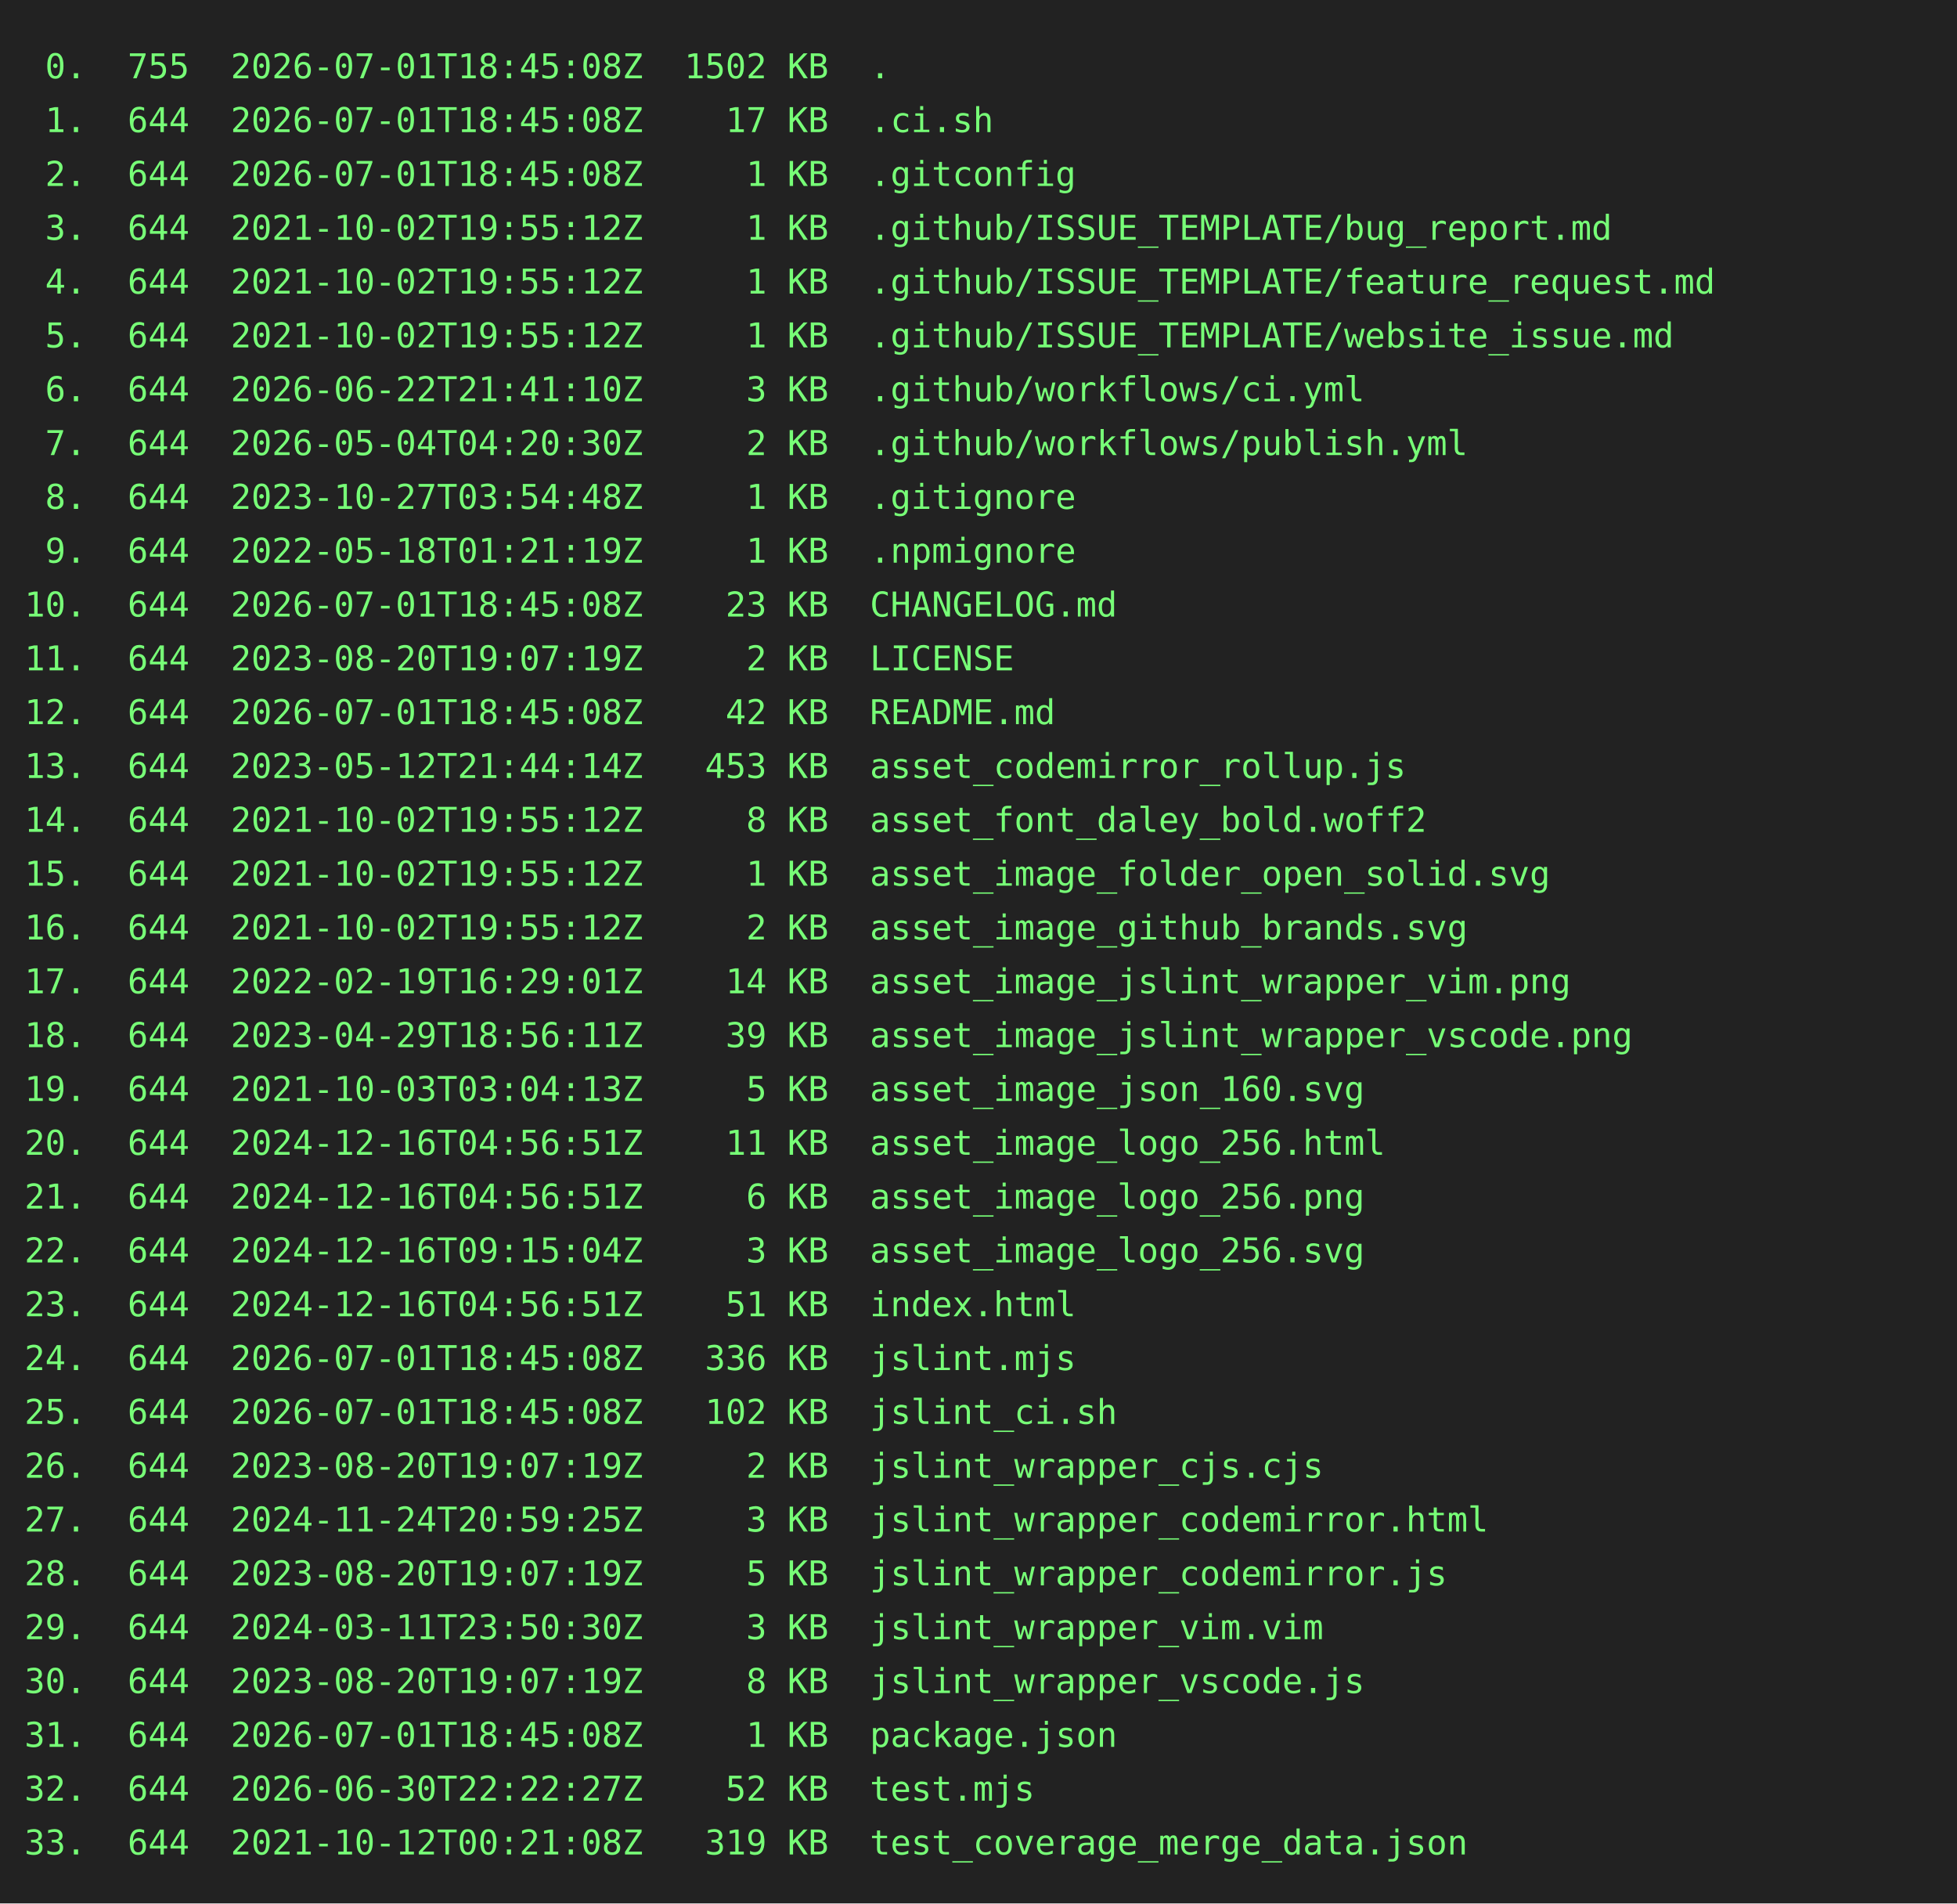
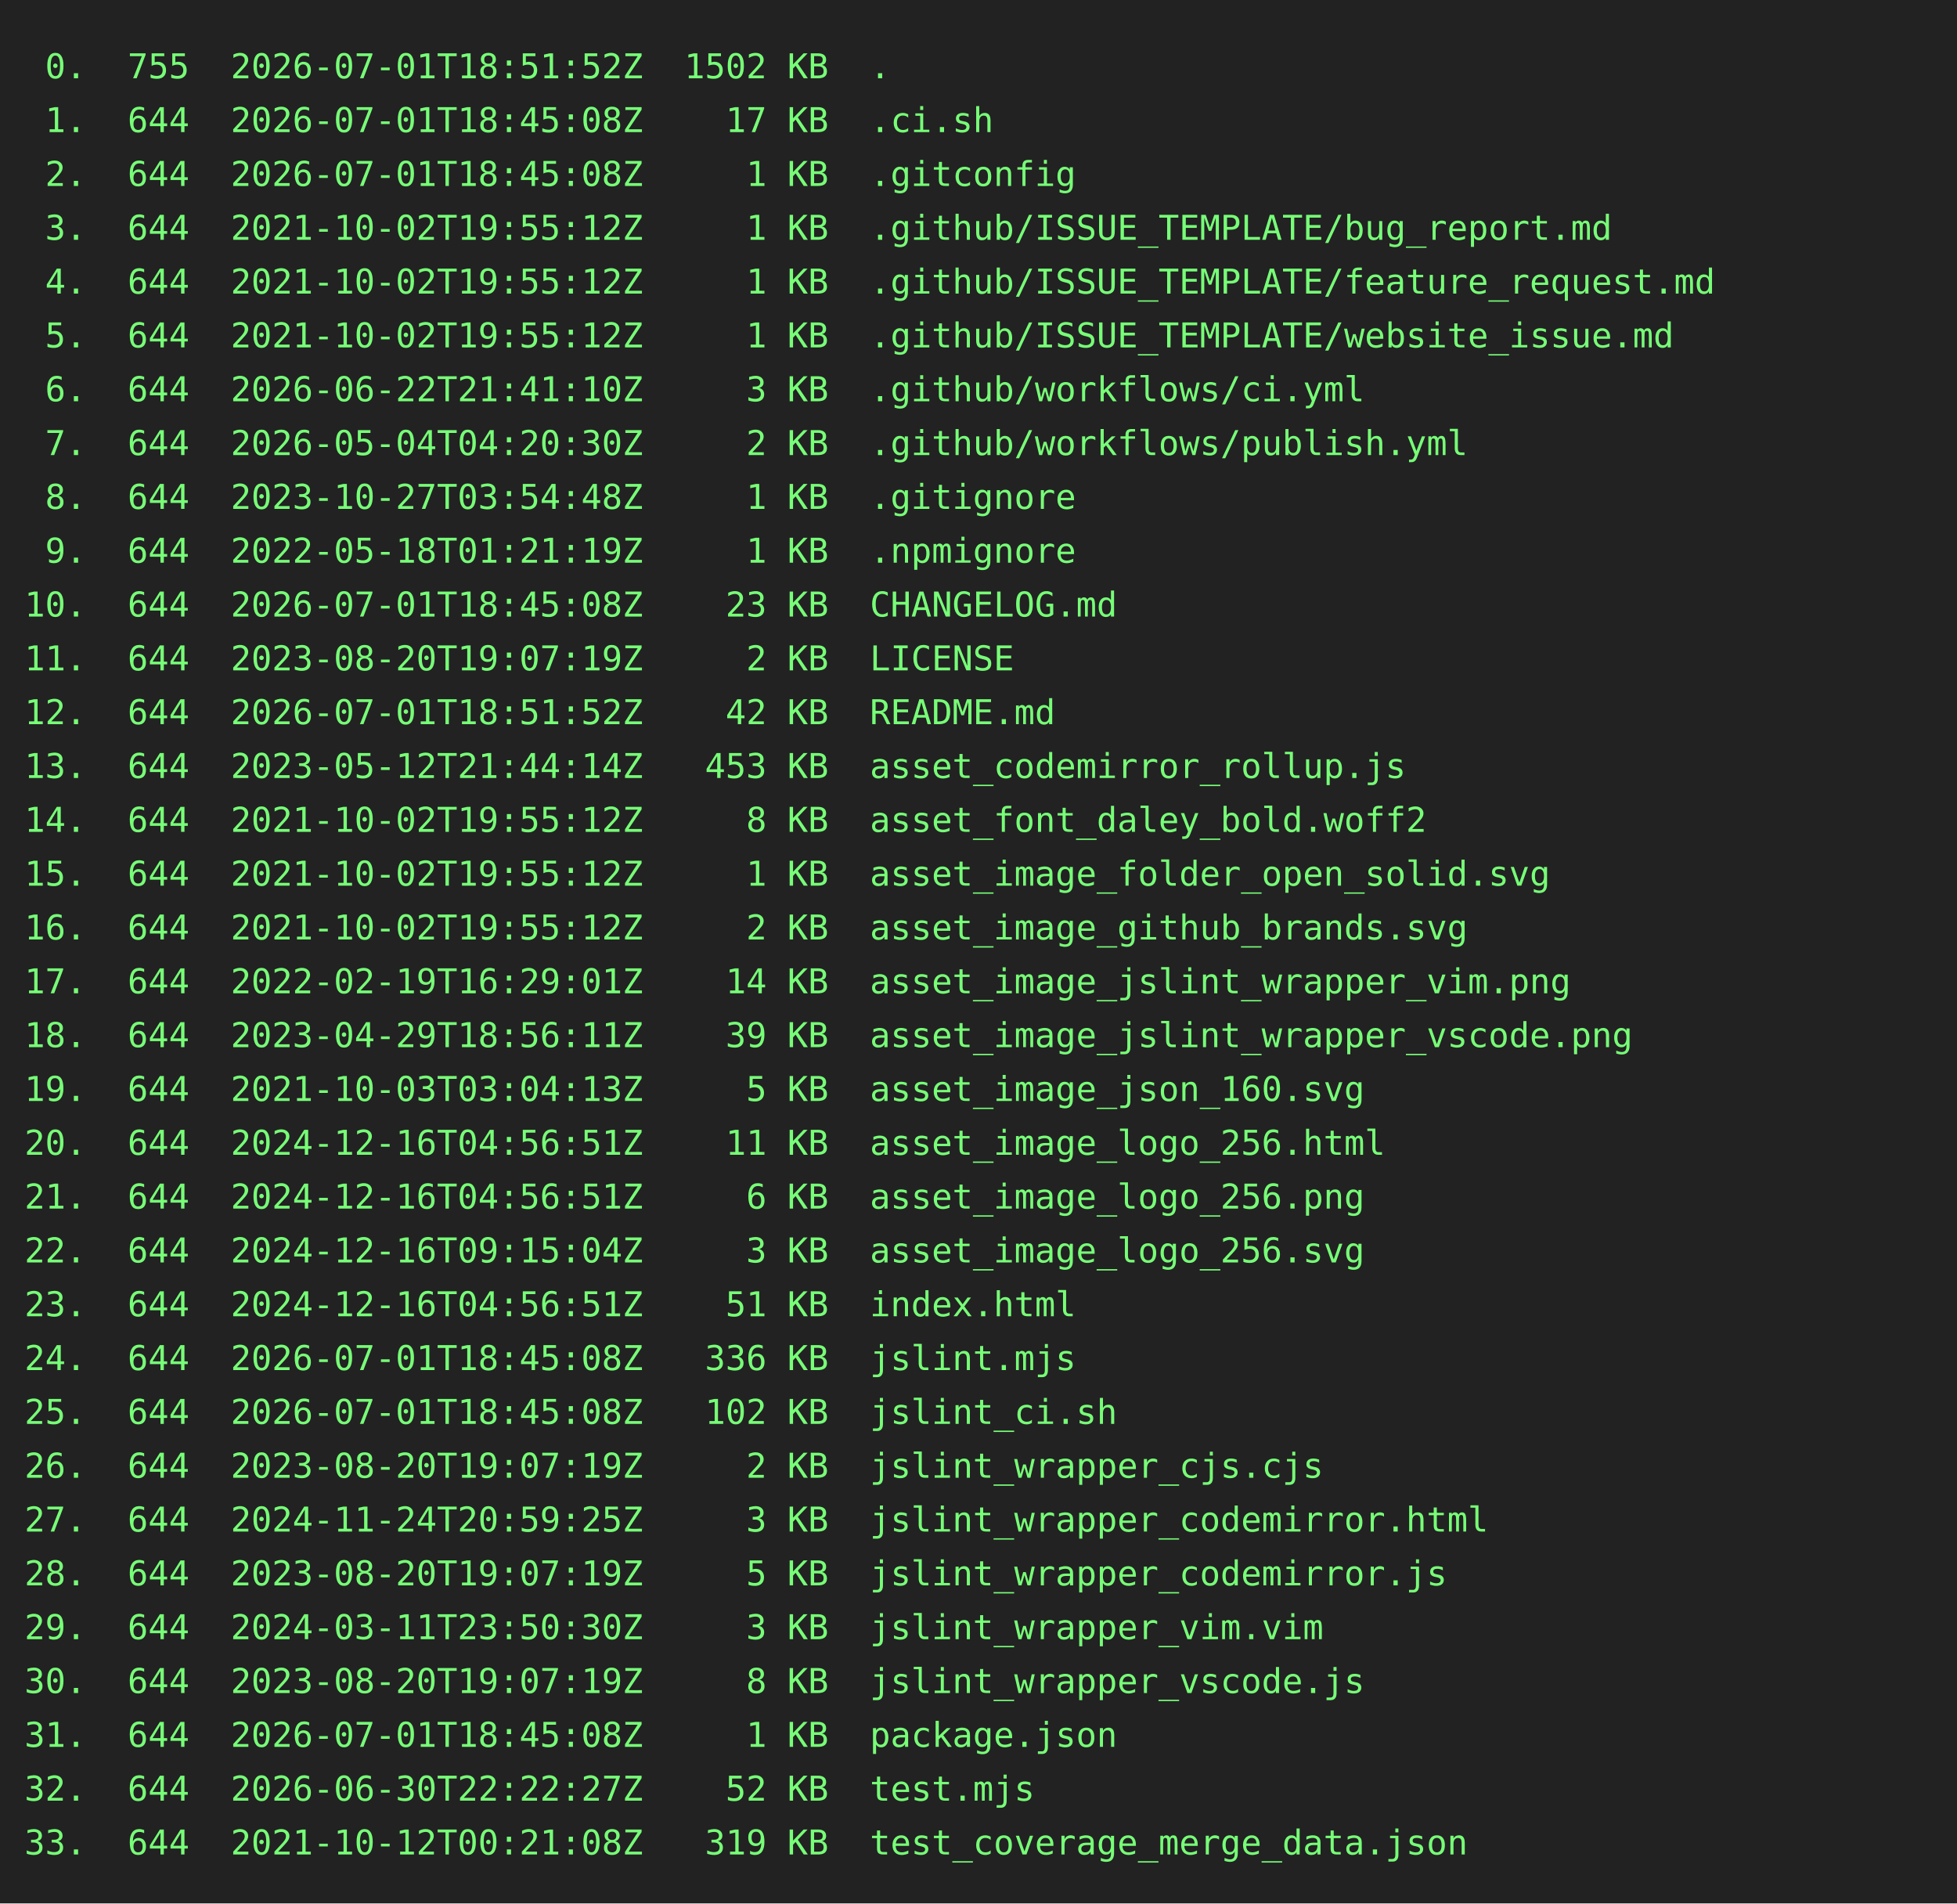
<svg xmlns="http://www.w3.org/2000/svg" height="778" width="800">
  <rect height="778" fill="#222" width="800" />
  <text fill="#7f7" font-family="consolas, menlo, monospace" font-size="14" xml:space="preserve">
-     <tspan lengthAdjust="spacingAndGlyphs" textLength="768" x="10" y="32"> 0.  755  2026-07-01T18:45:08Z  1502 KB  .                                                       </tspan>
+     <tspan lengthAdjust="spacingAndGlyphs" textLength="768" x="10" y="32"> 0.  755  2026-07-01T18:51:52Z  1502 KB  .                                                       </tspan>
    <tspan lengthAdjust="spacingAndGlyphs" textLength="768" x="10" y="54"> 1.  644  2026-07-01T18:45:08Z    17 KB  .ci.sh                                                  </tspan>
    <tspan lengthAdjust="spacingAndGlyphs" textLength="768" x="10" y="76"> 2.  644  2026-07-01T18:45:08Z     1 KB  .gitconfig                                              </tspan>
    <tspan lengthAdjust="spacingAndGlyphs" textLength="768" x="10" y="98"> 3.  644  2021-10-02T19:55:12Z     1 KB  .github/ISSUE_TEMPLATE/bug_report.md                    </tspan>
    <tspan lengthAdjust="spacingAndGlyphs" textLength="768" x="10" y="120"> 4.  644  2021-10-02T19:55:12Z     1 KB  .github/ISSUE_TEMPLATE/feature_request.md               </tspan>
    <tspan lengthAdjust="spacingAndGlyphs" textLength="768" x="10" y="142"> 5.  644  2021-10-02T19:55:12Z     1 KB  .github/ISSUE_TEMPLATE/website_issue.md                 </tspan>
    <tspan lengthAdjust="spacingAndGlyphs" textLength="768" x="10" y="164"> 6.  644  2026-06-22T21:41:10Z     3 KB  .github/workflows/ci.yml                                </tspan>
    <tspan lengthAdjust="spacingAndGlyphs" textLength="768" x="10" y="186"> 7.  644  2026-05-04T04:20:30Z     2 KB  .github/workflows/publish.yml                           </tspan>
    <tspan lengthAdjust="spacingAndGlyphs" textLength="768" x="10" y="208"> 8.  644  2023-10-27T03:54:48Z     1 KB  .gitignore                                              </tspan>
    <tspan lengthAdjust="spacingAndGlyphs" textLength="768" x="10" y="230"> 9.  644  2022-05-18T01:21:19Z     1 KB  .npmignore                                              </tspan>
    <tspan lengthAdjust="spacingAndGlyphs" textLength="768" x="10" y="252">10.  644  2026-07-01T18:45:08Z    23 KB  CHANGELOG.md                                            </tspan>
    <tspan lengthAdjust="spacingAndGlyphs" textLength="768" x="10" y="274">11.  644  2023-08-20T19:07:19Z     2 KB  LICENSE                                                 </tspan>
-     <tspan lengthAdjust="spacingAndGlyphs" textLength="768" x="10" y="296">12.  644  2026-07-01T18:45:08Z    42 KB  README.md                                               </tspan>
+     <tspan lengthAdjust="spacingAndGlyphs" textLength="768" x="10" y="296">12.  644  2026-07-01T18:51:52Z    42 KB  README.md                                               </tspan>
    <tspan lengthAdjust="spacingAndGlyphs" textLength="768" x="10" y="318">13.  644  2023-05-12T21:44:14Z   453 KB  asset_codemirror_rollup.js                              </tspan>
    <tspan lengthAdjust="spacingAndGlyphs" textLength="768" x="10" y="340">14.  644  2021-10-02T19:55:12Z     8 KB  asset_font_daley_bold.woff2                             </tspan>
    <tspan lengthAdjust="spacingAndGlyphs" textLength="768" x="10" y="362">15.  644  2021-10-02T19:55:12Z     1 KB  asset_image_folder_open_solid.svg                       </tspan>
    <tspan lengthAdjust="spacingAndGlyphs" textLength="768" x="10" y="384">16.  644  2021-10-02T19:55:12Z     2 KB  asset_image_github_brands.svg                           </tspan>
    <tspan lengthAdjust="spacingAndGlyphs" textLength="768" x="10" y="406">17.  644  2022-02-19T16:29:01Z    14 KB  asset_image_jslint_wrapper_vim.png                      </tspan>
    <tspan lengthAdjust="spacingAndGlyphs" textLength="768" x="10" y="428">18.  644  2023-04-29T18:56:11Z    39 KB  asset_image_jslint_wrapper_vscode.png                   </tspan>
    <tspan lengthAdjust="spacingAndGlyphs" textLength="768" x="10" y="450">19.  644  2021-10-03T03:04:13Z     5 KB  asset_image_json_160.svg                                </tspan>
    <tspan lengthAdjust="spacingAndGlyphs" textLength="768" x="10" y="472">20.  644  2024-12-16T04:56:51Z    11 KB  asset_image_logo_256.html                               </tspan>
    <tspan lengthAdjust="spacingAndGlyphs" textLength="768" x="10" y="494">21.  644  2024-12-16T04:56:51Z     6 KB  asset_image_logo_256.png                                </tspan>
    <tspan lengthAdjust="spacingAndGlyphs" textLength="768" x="10" y="516">22.  644  2024-12-16T09:15:04Z     3 KB  asset_image_logo_256.svg                                </tspan>
    <tspan lengthAdjust="spacingAndGlyphs" textLength="768" x="10" y="538">23.  644  2024-12-16T04:56:51Z    51 KB  index.html                                              </tspan>
    <tspan lengthAdjust="spacingAndGlyphs" textLength="768" x="10" y="560">24.  644  2026-07-01T18:45:08Z   336 KB  jslint.mjs                                              </tspan>
    <tspan lengthAdjust="spacingAndGlyphs" textLength="768" x="10" y="582">25.  644  2026-07-01T18:45:08Z   102 KB  jslint_ci.sh                                            </tspan>
    <tspan lengthAdjust="spacingAndGlyphs" textLength="768" x="10" y="604">26.  644  2023-08-20T19:07:19Z     2 KB  jslint_wrapper_cjs.cjs                                  </tspan>
    <tspan lengthAdjust="spacingAndGlyphs" textLength="768" x="10" y="626">27.  644  2024-11-24T20:59:25Z     3 KB  jslint_wrapper_codemirror.html                          </tspan>
    <tspan lengthAdjust="spacingAndGlyphs" textLength="768" x="10" y="648">28.  644  2023-08-20T19:07:19Z     5 KB  jslint_wrapper_codemirror.js                            </tspan>
    <tspan lengthAdjust="spacingAndGlyphs" textLength="768" x="10" y="670">29.  644  2024-03-11T23:50:30Z     3 KB  jslint_wrapper_vim.vim                                  </tspan>
    <tspan lengthAdjust="spacingAndGlyphs" textLength="768" x="10" y="692">30.  644  2023-08-20T19:07:19Z     8 KB  jslint_wrapper_vscode.js                                </tspan>
    <tspan lengthAdjust="spacingAndGlyphs" textLength="768" x="10" y="714">31.  644  2026-07-01T18:45:08Z     1 KB  package.json                                            </tspan>
    <tspan lengthAdjust="spacingAndGlyphs" textLength="768" x="10" y="736">32.  644  2026-06-30T22:22:27Z    52 KB  test.mjs                                                </tspan>
    <tspan lengthAdjust="spacingAndGlyphs" textLength="768" x="10" y="758">33.  644  2021-10-12T00:21:08Z   319 KB  test_coverage_merge_data.json                           </tspan>
  </text>
</svg>
